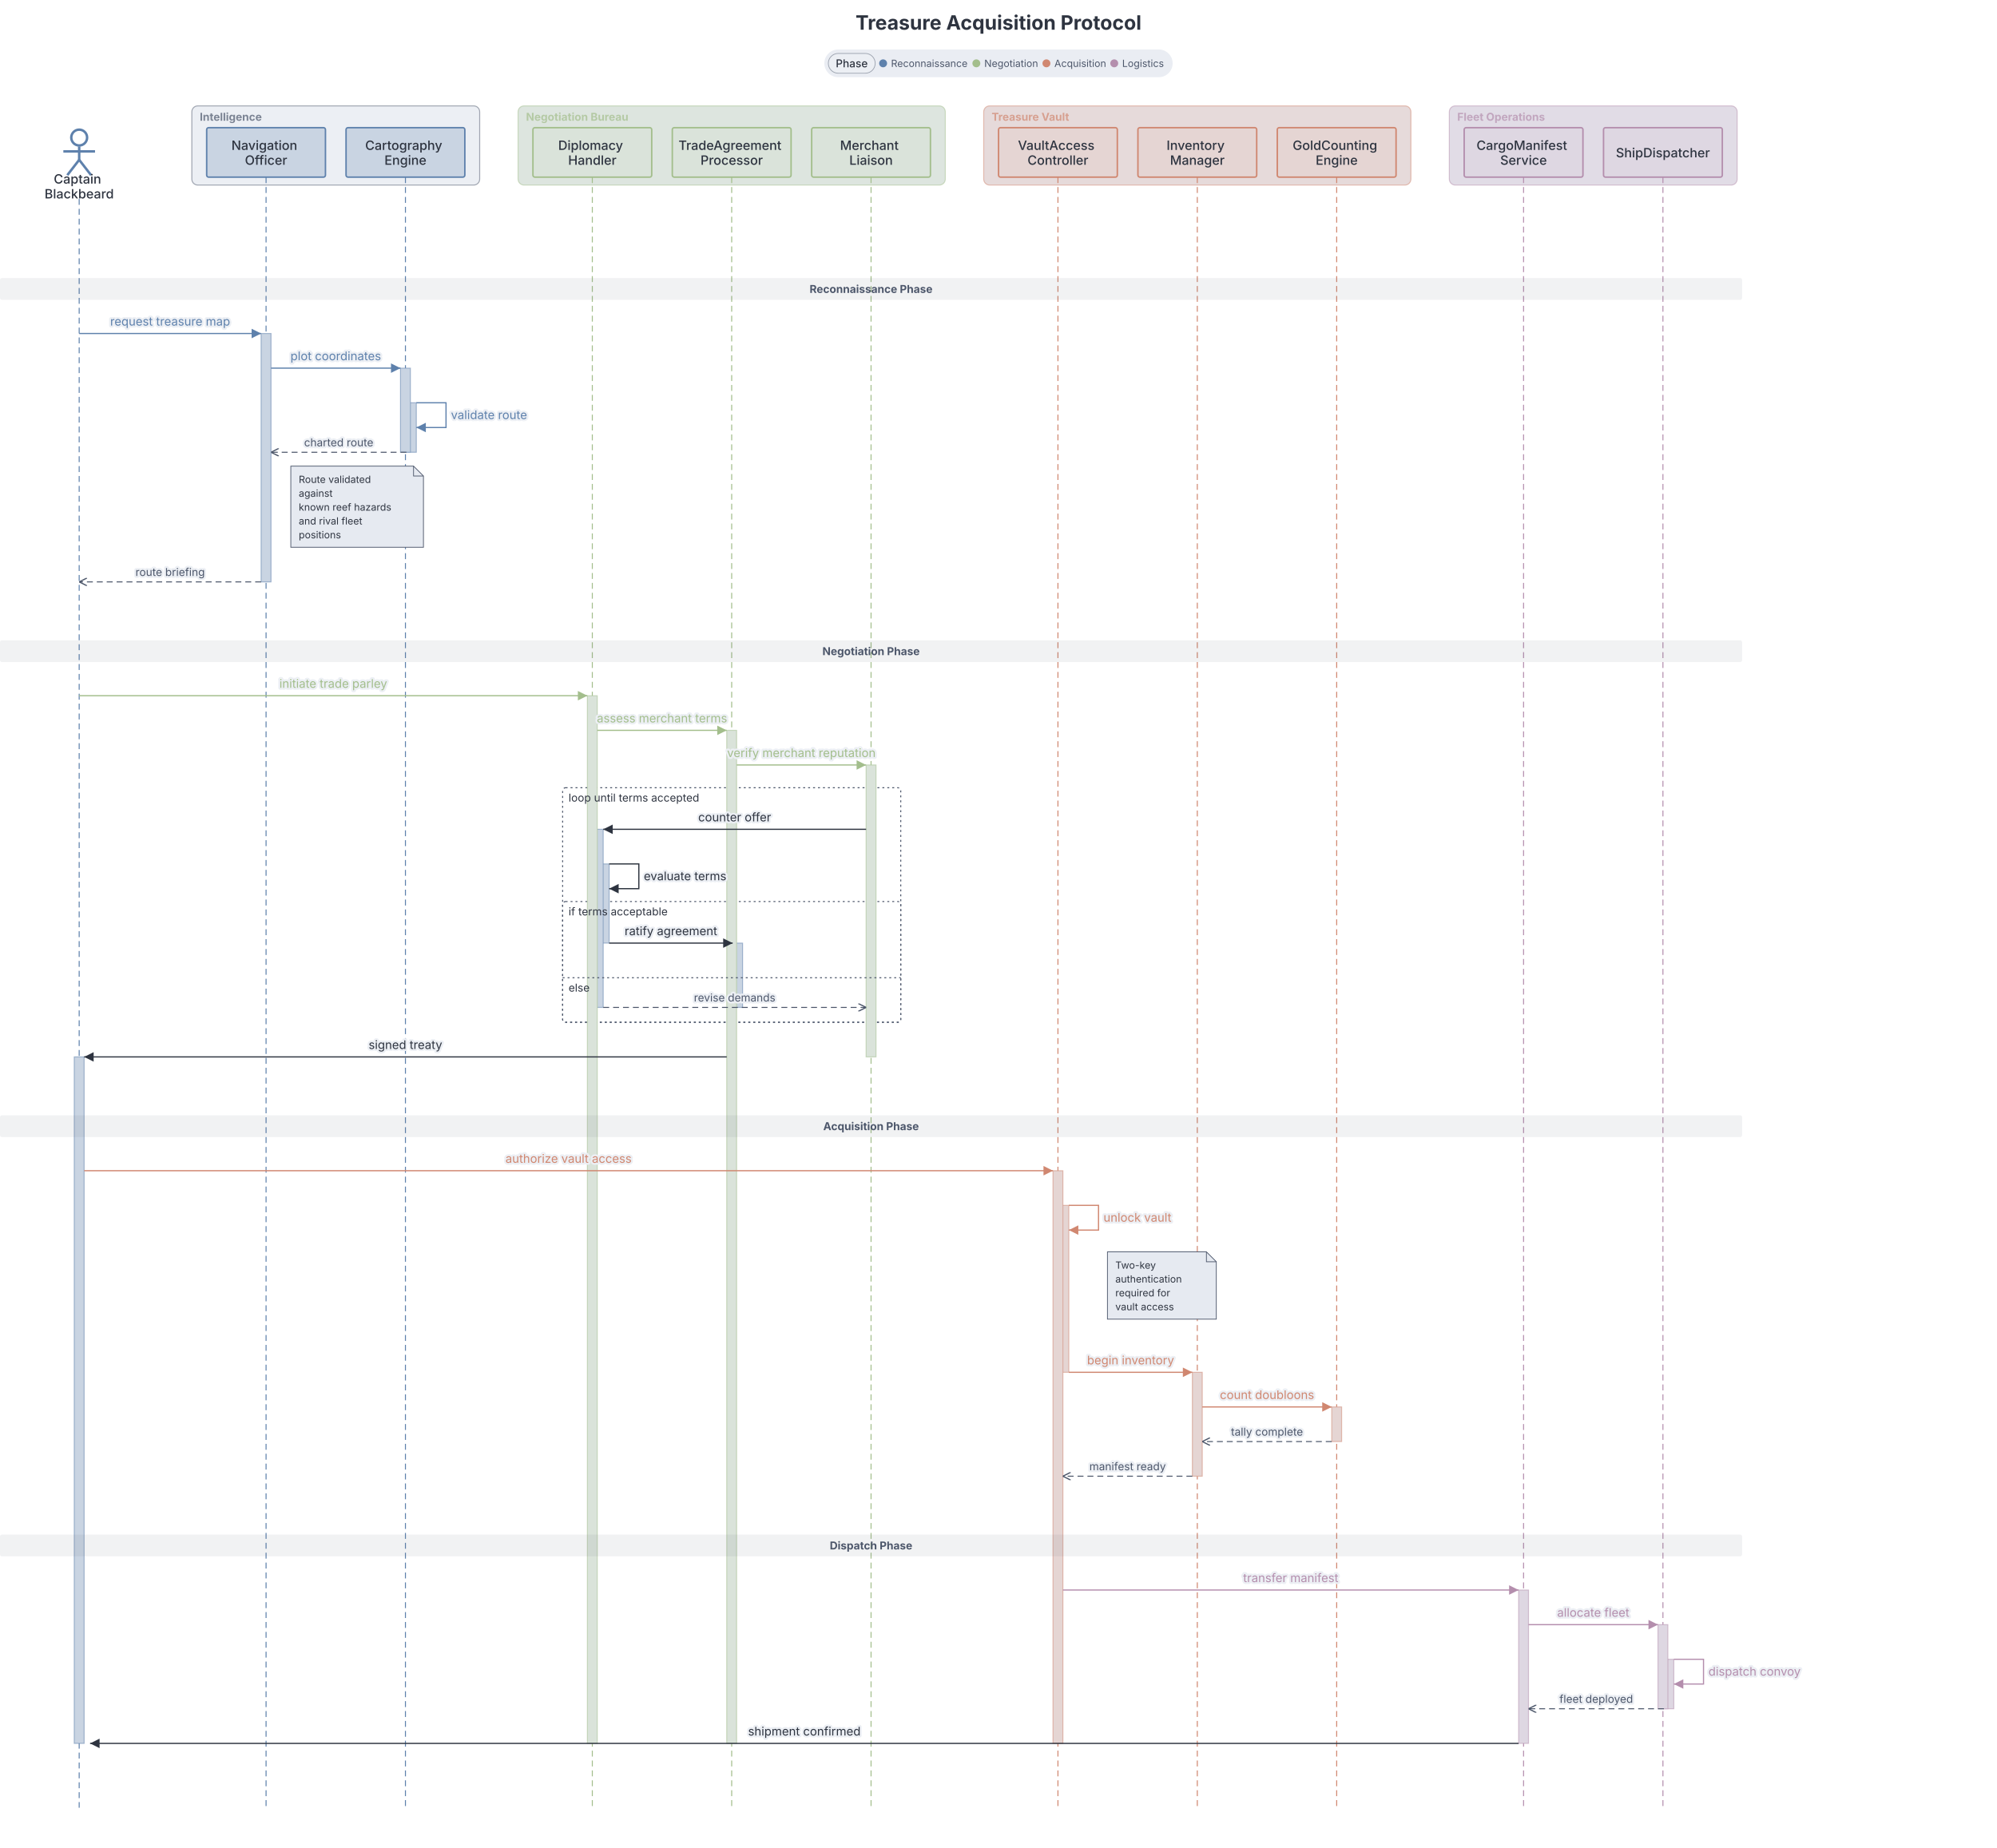
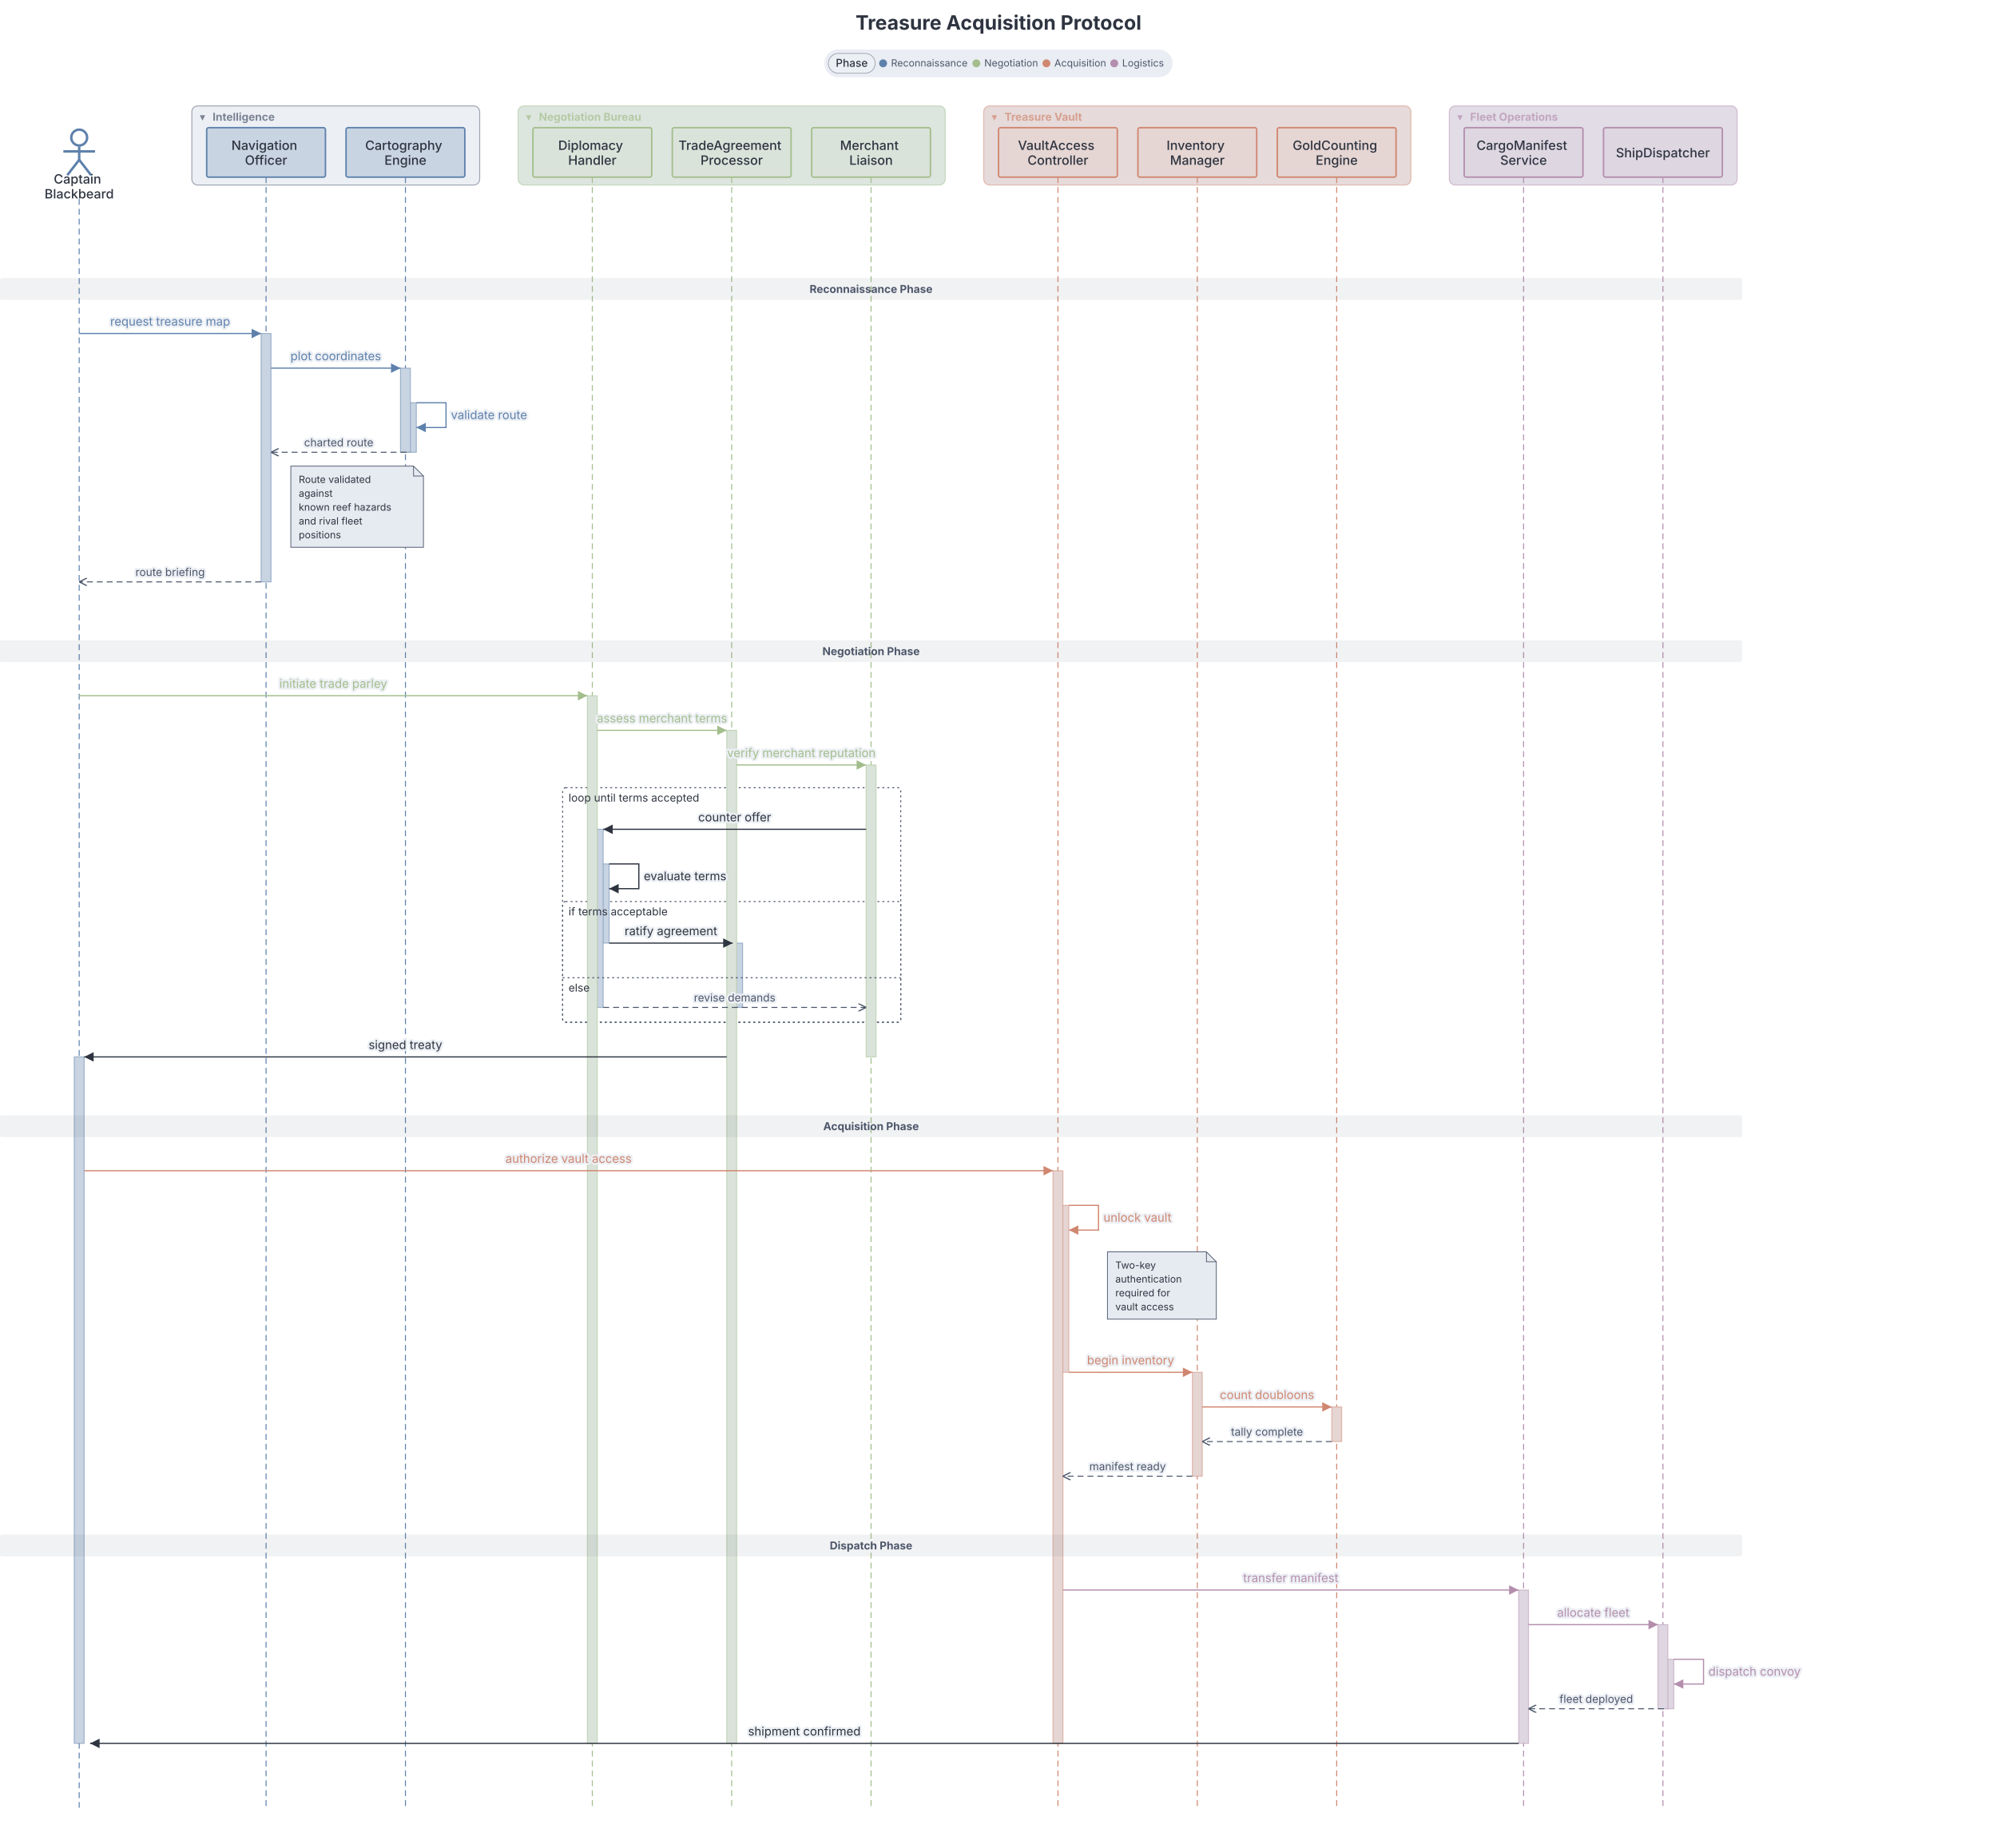
<svg xmlns="http://www.w3.org/2000/svg" width="100%" height="1866.7" viewBox="0 0 2017.5 1866.7" preserveAspectRatio="xMidYMin meet" class="sequence-diagram" style="font-family: Inter, system-ui, Avenir, Helvetica, Arial, sans-serif; background: rgb(236, 239, 244);">
  <defs>
    <marker id="seq-arrowhead" viewBox="0 0 8 8" refX="8" refY="4" markerWidth="8" markerHeight="8" orient="auto">
      <polygon points="0,0 8,4 0,8" fill="#2e3440" />
    </marker>
    <marker id="seq-arrowhead-open" viewBox="0 0 8 8" refX="8" refY="4" markerWidth="8" markerHeight="8" orient="auto">
      <polyline points="0,0 8,4 0,8" fill="none" stroke="#4c566a" stroke-width="1.2" />
    </marker>
    <marker id="seq-arrowhead-async" viewBox="0 0 8 8" refX="8" refY="4" markerWidth="8" markerHeight="8" orient="auto">
      <polyline points="0,0 8,4 0,8" fill="none" stroke="#2e3440" stroke-width="1.2" />
    </marker>
    <marker id="seq-arrowhead-c5e81ac" viewBox="0 0 8 8" refX="8" refY="4" markerWidth="8" markerHeight="8" orient="auto">
      <polygon points="0,0 8,4 0,8" fill="#5e81ac" />
    </marker>
    <marker id="seq-arrowhead-async-c5e81ac" viewBox="0 0 8 8" refX="8" refY="4" markerWidth="8" markerHeight="8" orient="auto">
      <polyline points="0,0 8,4 0,8" fill="none" stroke="#5e81ac" stroke-width="1.2" />
    </marker>
    <marker id="seq-arrowhead-open-c5e81ac" viewBox="0 0 8 8" refX="8" refY="4" markerWidth="8" markerHeight="8" orient="auto">
      <polyline points="0,0 8,4 0,8" fill="none" stroke="#5e81ac" stroke-width="1.2" />
    </marker>
    <marker id="seq-arrowhead-ca3be8c" viewBox="0 0 8 8" refX="8" refY="4" markerWidth="8" markerHeight="8" orient="auto">
      <polygon points="0,0 8,4 0,8" fill="#a3be8c" />
    </marker>
    <marker id="seq-arrowhead-async-ca3be8c" viewBox="0 0 8 8" refX="8" refY="4" markerWidth="8" markerHeight="8" orient="auto">
      <polyline points="0,0 8,4 0,8" fill="none" stroke="#a3be8c" stroke-width="1.2" />
    </marker>
    <marker id="seq-arrowhead-open-ca3be8c" viewBox="0 0 8 8" refX="8" refY="4" markerWidth="8" markerHeight="8" orient="auto">
      <polyline points="0,0 8,4 0,8" fill="none" stroke="#a3be8c" stroke-width="1.2" />
    </marker>
    <marker id="seq-arrowhead-cd08770" viewBox="0 0 8 8" refX="8" refY="4" markerWidth="8" markerHeight="8" orient="auto">
      <polygon points="0,0 8,4 0,8" fill="#d08770" />
    </marker>
    <marker id="seq-arrowhead-async-cd08770" viewBox="0 0 8 8" refX="8" refY="4" markerWidth="8" markerHeight="8" orient="auto">
      <polyline points="0,0 8,4 0,8" fill="none" stroke="#d08770" stroke-width="1.2" />
    </marker>
    <marker id="seq-arrowhead-open-cd08770" viewBox="0 0 8 8" refX="8" refY="4" markerWidth="8" markerHeight="8" orient="auto">
      <polyline points="0,0 8,4 0,8" fill="none" stroke="#d08770" stroke-width="1.2" />
    </marker>
    <marker id="seq-arrowhead-cb48ead" viewBox="0 0 8 8" refX="8" refY="4" markerWidth="8" markerHeight="8" orient="auto">
      <polygon points="0,0 8,4 0,8" fill="#b48ead" />
    </marker>
    <marker id="seq-arrowhead-async-cb48ead" viewBox="0 0 8 8" refX="8" refY="4" markerWidth="8" markerHeight="8" orient="auto">
      <polyline points="0,0 8,4 0,8" fill="none" stroke="#b48ead" stroke-width="1.2" />
    </marker>
    <marker id="seq-arrowhead-open-cb48ead" viewBox="0 0 8 8" refX="8" refY="4" markerWidth="8" markerHeight="8" orient="auto">
      <polyline points="0,0 8,4 0,8" fill="none" stroke="#b48ead" stroke-width="1.2" />
    </marker>
  </defs>
  <text class="chart-title" x="1008.75" y="30" text-anchor="middle" fill="#2e3440" font-size="20" font-weight="700" data-line-number="1">Treasure Acquisition Protocol</text>
-   <g class="group-box-wrapper" data-group-toggle="" data-group-line="11" cursor="pointer">
-     <rect x="193.8" y="107" width="290.8" height="80" rx="6" fill="#eceff4" stroke="#4c566a" stroke-width="1" stroke-opacity="0.5" class="group-box" />
-     <text x="201.8" y="122" fill="#4c566a" font-size="11" font-weight="bold" opacity="0.7" class="group-label">Intelligence</text>
-   </g>
-   <g class="group-box-wrapper" data-group-toggle="" data-group-line="15" cursor="pointer">
-     <rect x="523.4" y="107" width="431.6" height="80" rx="6" fill="#dde5df" stroke="#a3be8c" stroke-width="1" stroke-opacity="0.5" class="group-box" />
-     <text x="531.4" y="122" fill="#a3be8c" font-size="11" font-weight="bold" opacity="0.7" class="group-label">Negotiation Bureau</text>
-   </g>
-   <g class="group-box-wrapper" data-group-toggle="" data-group-line="20" cursor="pointer">
-     <rect x="993.8" y="107" width="431.6" height="80" rx="6" fill="#e6dada" stroke="#d08770" stroke-width="1" stroke-opacity="0.5" class="group-box" />
-     <text x="1001.8" y="122" fill="#d08770" font-size="11" font-weight="bold" opacity="0.7" class="group-label">Treasure Vault</text>
-   </g>
-   <g class="group-box-wrapper" data-group-toggle="" data-group-line="25" cursor="pointer">
-     <rect x="1464.2" y="107" width="290.8" height="80" rx="6" fill="#e1dce6" stroke="#b48ead" stroke-width="1" stroke-opacity="0.5" class="group-box" />
-     <text x="1472.2" y="122" fill="#b48ead" font-size="11" font-weight="bold" opacity="0.7" class="group-label">Fleet Operations</text>
+   <g class="group-box-wrapper" data-group-toggle="" data-group-line="11" tabindex="0" role="button" aria-expanded="true" cursor="pointer">
+     <rect x="193.8" y="107" width="290.8" height="80" rx="6" fill="#eceff4" stroke="#4c566a" stroke-width="1" stroke-opacity="0.5" pointer-events="none" class="group-box" />
+     <rect x="193.8" y="107" width="290.8" height="22" fill="transparent" class="group-label-hit" />
+     <text x="201.8" y="122" fill="#4c566a" font-size="11" opacity="0.7" pointer-events="none" class="group-chevron">▾</text>
+     <text x="214.8" y="122" fill="#4c566a" font-size="11" font-weight="bold" opacity="0.7" pointer-events="none" class="group-label">Intelligence</text>
+   </g>
+   <g class="group-box-wrapper" data-group-toggle="" data-group-line="15" tabindex="0" role="button" aria-expanded="true" cursor="pointer">
+     <rect x="523.4" y="107" width="431.6" height="80" rx="6" fill="#dde5df" stroke="#a3be8c" stroke-width="1" stroke-opacity="0.5" pointer-events="none" class="group-box" />
+     <rect x="523.4" y="107" width="431.6" height="22" fill="transparent" class="group-label-hit" />
+     <text x="531.4" y="122" fill="#a3be8c" font-size="11" opacity="0.7" pointer-events="none" class="group-chevron">▾</text>
+     <text x="544.4" y="122" fill="#a3be8c" font-size="11" font-weight="bold" opacity="0.7" pointer-events="none" class="group-label">Negotiation Bureau</text>
+   </g>
+   <g class="group-box-wrapper" data-group-toggle="" data-group-line="20" tabindex="0" role="button" aria-expanded="true" cursor="pointer">
+     <rect x="993.8" y="107" width="431.6" height="80" rx="6" fill="#e6dada" stroke="#d08770" stroke-width="1" stroke-opacity="0.5" pointer-events="none" class="group-box" />
+     <rect x="993.8" y="107" width="431.6" height="22" fill="transparent" class="group-label-hit" />
+     <text x="1001.8" y="122" fill="#d08770" font-size="11" opacity="0.7" pointer-events="none" class="group-chevron">▾</text>
+     <text x="1014.8" y="122" fill="#d08770" font-size="11" font-weight="bold" opacity="0.7" pointer-events="none" class="group-label">Treasure Vault</text>
+   </g>
+   <g class="group-box-wrapper" data-group-toggle="" data-group-line="25" tabindex="0" role="button" aria-expanded="true" cursor="pointer">
+     <rect x="1464.2" y="107" width="290.8" height="80" rx="6" fill="#e1dce6" stroke="#b48ead" stroke-width="1" stroke-opacity="0.5" pointer-events="none" class="group-box" />
+     <rect x="1464.2" y="107" width="290.8" height="22" fill="transparent" class="group-label-hit" />
+     <text x="1472.2" y="122" fill="#b48ead" font-size="11" opacity="0.7" pointer-events="none" class="group-chevron">▾</text>
+     <text x="1485.2" y="122" fill="#b48ead" font-size="11" font-weight="bold" opacity="0.7" pointer-events="none" class="group-label">Fleet Operations</text>
  </g>
  <g transform="translate(80, 129)" class="participant" data-participant-id="CaptainBlackbeard" data-tag-phase="reconnaissance">
    <circle cx="0" cy="10" r="8" fill="none" stroke="#5e81ac" stroke-width="2.5" />
    <line x1="0" y1="19" x2="0" y2="32.5" stroke="#5e81ac" stroke-width="2.5" />
    <line x1="-16" y1="24" x2="16" y2="24" stroke="#5e81ac" stroke-width="2.5" />
    <line x1="0" y1="32.5" x2="-12" y2="48" stroke="#5e81ac" stroke-width="2.5" />
    <line x1="0" y1="32.5" x2="12" y2="48" stroke="#5e81ac" stroke-width="2.5" />
    <text x="0" text-anchor="middle" fill="#2e3440" font-size="13" font-weight="500">
      <tspan x="0" dy="56.5px">Captain</tspan>
      <tspan x="0" dy="15px">Blackbeard</tspan>
    </text>
  </g>
  <line x1="80" y1="201" x2="80" y2="1826.7" stroke="#5e81ac" stroke-width="1" stroke-dasharray="6 4" class="lifeline" data-participant-id="CaptainBlackbeard" data-tag-phase="reconnaissance" />
  <g transform="translate(268.8, 129)" class="participant" data-participant-id="NavigationOfficer" data-tag-phase="reconnaissance">
    <rect x="-60" y="0" width="120" height="50" rx="2" ry="2" fill="#c9d4e2" stroke="#5e81ac" stroke-width="1.5" />
    <text x="0" text-anchor="middle" fill="#2e3440" font-size="13" font-weight="500">
      <tspan x="0" dy="22.5px">Navigation</tspan>
      <tspan x="0" dy="15px">Officer</tspan>
    </text>
  </g>
  <line x1="268.8" y1="179" x2="268.8" y2="1826.7" stroke="#5e81ac" stroke-width="1" stroke-dasharray="6 4" class="lifeline" data-participant-id="NavigationOfficer" data-tag-phase="reconnaissance" />
  <g transform="translate(409.6, 129)" class="participant" data-participant-id="CartographyEngine" data-tag-phase="reconnaissance">
    <rect x="-60" y="0" width="120" height="50" rx="2" ry="2" fill="#c9d4e2" stroke="#5e81ac" stroke-width="1.5" />
    <text x="0" text-anchor="middle" fill="#2e3440" font-size="13" font-weight="500">
      <tspan x="0" dy="22.5px">Cartography</tspan>
      <tspan x="0" dy="15px">Engine</tspan>
    </text>
  </g>
  <line x1="409.6" y1="179" x2="409.6" y2="1826.7" stroke="#5e81ac" stroke-width="1" stroke-dasharray="6 4" class="lifeline" data-participant-id="CartographyEngine" data-tag-phase="reconnaissance" />
  <g transform="translate(598.4, 129)" class="participant" data-participant-id="DiplomacyHandler" data-tag-phase="negotiation">
    <rect x="-60" y="0" width="120" height="50" rx="2" ry="2" fill="#dae3da" stroke="#a3be8c" stroke-width="1.5" />
    <text x="0" text-anchor="middle" fill="#2e3440" font-size="13" font-weight="500">
      <tspan x="0" dy="22.5px">Diplomacy</tspan>
      <tspan x="0" dy="15px">Handler</tspan>
    </text>
  </g>
  <line x1="598.4" y1="179" x2="598.4" y2="1826.7" stroke="#a3be8c" stroke-width="1" stroke-dasharray="6 4" class="lifeline" data-participant-id="DiplomacyHandler" data-tag-phase="negotiation" />
  <g transform="translate(739.2, 129)" class="participant" data-participant-id="TradeAgreementProcessor" data-tag-phase="negotiation">
    <rect x="-60" y="0" width="120" height="50" rx="2" ry="2" fill="#dae3da" stroke="#a3be8c" stroke-width="1.5" />
    <text x="0" text-anchor="middle" fill="#2e3440" font-size="13" font-weight="500">
      <tspan x="0" dy="22.5px">TradeAgreement</tspan>
      <tspan x="0" dy="15px">Processor</tspan>
    </text>
  </g>
  <line x1="739.2" y1="179" x2="739.2" y2="1826.7" stroke="#a3be8c" stroke-width="1" stroke-dasharray="6 4" class="lifeline" data-participant-id="TradeAgreementProcessor" data-tag-phase="negotiation" />
  <g transform="translate(880, 129)" class="participant" data-participant-id="MerchantLiaison" data-tag-phase="negotiation">
    <rect x="-60" y="0" width="120" height="50" rx="2" ry="2" fill="#dae3da" stroke="#a3be8c" stroke-width="1.5" />
    <text x="0" text-anchor="middle" fill="#2e3440" font-size="13" font-weight="500">
      <tspan x="0" dy="22.5px">Merchant</tspan>
      <tspan x="0" dy="15px">Liaison</tspan>
    </text>
  </g>
  <line x1="880" y1="179" x2="880" y2="1826.7" stroke="#a3be8c" stroke-width="1" stroke-dasharray="6 4" class="lifeline" data-participant-id="MerchantLiaison" data-tag-phase="negotiation" />
  <g transform="translate(1068.8, 129)" class="participant" data-participant-id="VaultAccessController" data-tag-phase="acquisition">
    <rect x="-60" y="0" width="120" height="50" rx="2" ry="2" fill="#e5d5d3" stroke="#d08770" stroke-width="1.5" />
    <text x="0" text-anchor="middle" fill="#2e3440" font-size="13" font-weight="500">
      <tspan x="0" dy="22.5px">VaultAccess</tspan>
      <tspan x="0" dy="15px">Controller</tspan>
    </text>
  </g>
  <line x1="1068.8" y1="179" x2="1068.8" y2="1826.7" stroke="#d08770" stroke-width="1" stroke-dasharray="6 4" class="lifeline" data-participant-id="VaultAccessController" data-tag-phase="acquisition" />
  <g transform="translate(1209.6, 129)" class="participant" data-participant-id="InventoryManager" data-tag-phase="acquisition">
    <rect x="-60" y="0" width="120" height="50" rx="2" ry="2" fill="#e5d5d3" stroke="#d08770" stroke-width="1.5" />
    <text x="0" text-anchor="middle" fill="#2e3440" font-size="13" font-weight="500">
      <tspan x="0" dy="22.5px">Inventory</tspan>
      <tspan x="0" dy="15px">Manager</tspan>
    </text>
  </g>
  <line x1="1209.6" y1="179" x2="1209.6" y2="1826.7" stroke="#d08770" stroke-width="1" stroke-dasharray="6 4" class="lifeline" data-participant-id="InventoryManager" data-tag-phase="acquisition" />
  <g transform="translate(1350.4, 129)" class="participant" data-participant-id="GoldCountingEngine" data-tag-phase="acquisition">
    <rect x="-60" y="0" width="120" height="50" rx="2" ry="2" fill="#e5d5d3" stroke="#d08770" stroke-width="1.5" />
    <text x="0" text-anchor="middle" fill="#2e3440" font-size="13" font-weight="500">
      <tspan x="0" dy="22.5px">GoldCounting</tspan>
      <tspan x="0" dy="15px">Engine</tspan>
    </text>
  </g>
  <line x1="1350.4" y1="179" x2="1350.4" y2="1826.7" stroke="#d08770" stroke-width="1" stroke-dasharray="6 4" class="lifeline" data-participant-id="GoldCountingEngine" data-tag-phase="acquisition" />
  <g transform="translate(1539.2, 129)" class="participant" data-participant-id="CargoManifestService" data-tag-phase="logistics">
    <rect x="-60" y="0" width="120" height="50" rx="2" ry="2" fill="#ded7e2" stroke="#b48ead" stroke-width="1.5" />
    <text x="0" text-anchor="middle" fill="#2e3440" font-size="13" font-weight="500">
      <tspan x="0" dy="22.5px">CargoManifest</tspan>
      <tspan x="0" dy="15px">Service</tspan>
    </text>
  </g>
  <line x1="1539.2" y1="179" x2="1539.2" y2="1826.7" stroke="#b48ead" stroke-width="1" stroke-dasharray="6 4" class="lifeline" data-participant-id="CargoManifestService" data-tag-phase="logistics" />
  <g transform="translate(1680, 129)" class="participant" data-participant-id="ShipDispatcher" data-tag-phase="logistics">
    <rect x="-60" y="0" width="120" height="50" rx="2" ry="2" fill="#ded7e2" stroke="#b48ead" stroke-width="1.5" />
    <text x="0" text-anchor="middle" fill="#2e3440" font-size="13" font-weight="500" y="30">ShipDispatcher</text>
  </g>
  <line x1="1680" y1="179" x2="1680" y2="1826.7" stroke="#b48ead" stroke-width="1" stroke-dasharray="6 4" class="lifeline" data-participant-id="ShipDispatcher" data-tag-phase="logistics" />
  <rect x="568.4" y="796" width="341.6" height="237" fill="none" stroke="#4c566a" stroke-width="1" stroke-dasharray="2 3" rx="3" ry="3" class="block-frame" data-block-line="47" />
  <rect x="568.4" y="911" width="341.6" height="122" fill="none" stroke="#4c566a" stroke-width="1" stroke-dasharray="2 3" rx="3" ry="3" class="block-frame" data-block-line="50" />
  <rect x="410.6" y="407" width="10" height="50" fill="#eceff4" />
  <rect x="410.6" y="407" width="10" height="50" fill="#c9d4e2" stroke="#5e81ac" stroke-width="1" stroke-opacity="0.5" data-participant-id="CartographyEngine" data-msg-lines="32,33" data-line-number="32" class="activation" data-tag-phase="reconnaissance" />
  <rect x="404.6" y="372" width="10" height="85" fill="#eceff4" />
  <rect x="404.6" y="372" width="10" height="85" fill="#c9d4e2" stroke="#5e81ac" stroke-width="1" stroke-opacity="0.5" data-participant-id="CartographyEngine" data-msg-lines="31,32,33" data-line-number="31" class="activation" data-tag-phase="reconnaissance" />
  <rect x="263.8" y="337" width="10" height="251" fill="#eceff4" />
  <rect x="263.8" y="337" width="10" height="251" fill="#c9d4e2" stroke="#5e81ac" stroke-width="1" stroke-opacity="0.5" data-participant-id="NavigationOfficer" data-msg-lines="30,31,32,33,40" data-line-number="30" class="activation" data-tag-phase="reconnaissance" />
  <rect x="605.4" y="873" width="10" height="80" fill="#eceff4" />
  <rect x="605.4" y="873" width="10" height="80" fill="#c9d4e2" stroke="#5e81ac" stroke-width="1" stroke-opacity="0.5" data-participant-id="DiplomacyHandler" data-msg-lines="49,51" data-line-number="49" class="activation" />
  <rect x="740.2" y="953" width="10" height="65" fill="#eceff4" />
  <rect x="740.2" y="953" width="10" height="65" fill="#c9d4e2" stroke="#5e81ac" stroke-width="1" stroke-opacity="0.5" data-participant-id="TradeAgreementProcessor" data-msg-lines="51,53" data-line-number="51" class="activation" />
  <rect x="599.4" y="838" width="10" height="180" fill="#eceff4" />
  <rect x="599.4" y="838" width="10" height="180" fill="#c9d4e2" stroke="#5e81ac" stroke-width="1" stroke-opacity="0.5" data-participant-id="DiplomacyHandler" data-msg-lines="48,49,51,53" data-line-number="48" class="activation" />
  <rect x="875" y="773" width="10" height="295" fill="#eceff4" />
  <rect x="875" y="773" width="10" height="295" fill="#dae3da" stroke="#a3be8c" stroke-width="1" stroke-opacity="0.5" data-participant-id="MerchantLiaison" data-msg-lines="45,48,49,51,53,55" data-line-number="45" class="activation" data-tag-phase="negotiation" />
  <rect x="1069.8" y="1218" width="10" height="168.7" fill="#eceff4" />
  <rect x="1069.8" y="1218" width="10" height="168.7" fill="#e5d5d3" stroke="#d08770" stroke-width="1" stroke-opacity="0.5" data-participant-id="VaultAccessController" data-msg-lines="59,65" data-line-number="59" class="activation" data-tag-phase="acquisition" />
  <rect x="1345.4" y="1421.7" width="10" height="35" fill="#eceff4" />
  <rect x="1345.4" y="1421.7" width="10" height="35" fill="#e5d5d3" stroke="#d08770" stroke-width="1" stroke-opacity="0.5" data-participant-id="GoldCountingEngine" data-msg-lines="66,67" data-line-number="66" class="activation" data-tag-phase="acquisition" />
  <rect x="1204.6" y="1386.7" width="10" height="105" fill="#eceff4" />
  <rect x="1204.6" y="1386.7" width="10" height="105" fill="#e5d5d3" stroke="#d08770" stroke-width="1" stroke-opacity="0.5" data-participant-id="InventoryManager" data-msg-lines="65,66,67,68" data-line-number="65" class="activation" data-tag-phase="acquisition" />
  <rect x="1681" y="1676.7" width="10" height="50" fill="#eceff4" />
  <rect x="1681" y="1676.7" width="10" height="50" fill="#ded7e2" stroke="#b48ead" stroke-width="1" stroke-opacity="0.5" data-participant-id="ShipDispatcher" data-msg-lines="73,74" data-line-number="73" class="activation" data-tag-phase="logistics" />
  <rect x="1675" y="1641.7" width="10" height="85" fill="#eceff4" />
  <rect x="1675" y="1641.7" width="10" height="85" fill="#ded7e2" stroke="#b48ead" stroke-width="1" stroke-opacity="0.5" data-participant-id="ShipDispatcher" data-msg-lines="72,73,74" data-line-number="72" class="activation" data-tag-phase="logistics" />
  <rect x="81" y="1761.7" width="10" height="0" fill="#eceff4" />
  <rect x="81" y="1761.7" width="10" height="0" fill="#c9d4e2" stroke="#5e81ac" stroke-width="1" stroke-opacity="0.5" data-participant-id="CaptainBlackbeard" data-msg-lines="75" data-line-number="75" class="activation" />
  <rect x="1534.2" y="1606.7" width="10" height="155" fill="#eceff4" />
  <rect x="1534.2" y="1606.7" width="10" height="155" fill="#ded7e2" stroke="#b48ead" stroke-width="1" stroke-opacity="0.5" data-participant-id="CargoManifestService" data-msg-lines="71,72,73,74,75" data-line-number="71" class="activation" data-tag-phase="logistics" />
  <rect x="1063.8" y="1183" width="10" height="578.7" fill="#eceff4" />
  <rect x="1063.8" y="1183" width="10" height="578.7" fill="#e5d5d3" stroke="#d08770" stroke-width="1" stroke-opacity="0.5" data-participant-id="VaultAccessController" data-msg-lines="58,59,65,66,67,68,71,72,73,74,75" data-line-number="58" class="activation" data-tag-phase="acquisition" />
  <rect x="75" y="1068" width="10" height="693.7" fill="#eceff4" />
  <rect x="75" y="1068" width="10" height="693.7" fill="#c9d4e2" stroke="#5e81ac" stroke-width="1" stroke-opacity="0.5" data-participant-id="CaptainBlackbeard" data-msg-lines="55,58,59,65,66,67,68,71,72,73,74,75" data-line-number="55" class="activation" />
  <rect x="734.2" y="738" width="10" height="1023.7" fill="#eceff4" />
  <rect x="734.2" y="738" width="10" height="1023.7" fill="#dae3da" stroke="#a3be8c" stroke-width="1" stroke-opacity="0.5" data-participant-id="TradeAgreementProcessor" data-msg-lines="44,45,48,49,51,53,55,58,59,65,66,67,68,71,72,73,74,75" data-line-number="44" class="activation" data-tag-phase="negotiation" />
  <rect x="593.4" y="703" width="10" height="1058.7" fill="#eceff4" />
  <rect x="593.4" y="703" width="10" height="1058.7" fill="#dae3da" stroke="#a3be8c" stroke-width="1" stroke-opacity="0.5" data-participant-id="DiplomacyHandler" data-msg-lines="43,44,45,48,49,51,53,55,58,59,65,66,67,68,71,72,73,74,75" data-line-number="43" class="activation" data-tag-phase="negotiation" />
  <line x1="568.4" y1="988" x2="910" y2="988" stroke="#4c566a" stroke-width="1" stroke-dasharray="2 3" class="block-divider" data-block-line="52" />
  <text x="574.4" y="810" fill="#2e3440" font-size="11" class="block-label" data-block-line="47">loop until terms accepted</text>
  <text x="574.4" y="925" fill="#2e3440" font-size="11" class="block-label" data-block-line="50">if terms acceptable</text>
  <text x="574.4" y="1002" fill="#2e3440" font-size="11" class="block-label" data-block-line="52">else</text>
  <g data-section-toggle="" data-line-number="29" data-section="" tabindex="0" role="button" aria-expanded="true">
    <rect x="0" y="281" width="1760" height="22" fill="#4c566a" opacity="0.08" rx="2" pointer-events="none" class="section-divider" />
    <rect x="798" y="281" width="164" height="22" fill="transparent" class="section-label-hit" />
    <text x="880" y="296" text-anchor="middle" fill="#4c566a" font-size="11" font-weight="bold" class="section-label">Reconnaissance Phase</text>
  </g>
  <g data-section-toggle="" data-line-number="42" data-section="" tabindex="0" role="button" aria-expanded="true">
    <rect x="0" y="647" width="1760" height="22" fill="#4c566a" opacity="0.08" rx="2" pointer-events="none" class="section-divider" />
    <rect x="808.5" y="647" width="143" height="22" fill="transparent" class="section-label-hit" />
    <text x="880" y="662" text-anchor="middle" fill="#4c566a" font-size="11" font-weight="bold" class="section-label">Negotiation Phase</text>
  </g>
  <g data-section-toggle="" data-line-number="57" data-section="" tabindex="0" role="button" aria-expanded="true">
    <rect x="0" y="1127" width="1760" height="22" fill="#4c566a" opacity="0.08" rx="2" pointer-events="none" class="section-divider" />
    <rect x="808.5" y="1127" width="143" height="22" fill="transparent" class="section-label-hit" />
    <text x="880" y="1142" text-anchor="middle" fill="#4c566a" font-size="11" font-weight="bold" class="section-label">Acquisition Phase</text>
  </g>
  <g data-section-toggle="" data-line-number="70" data-section="" tabindex="0" role="button" aria-expanded="true">
    <rect x="0" y="1550.7" width="1760" height="22" fill="#4c566a" opacity="0.08" rx="2" pointer-events="none" class="section-divider" />
    <rect x="819" y="1550.7" width="122" height="22" fill="transparent" class="section-label-hit" />
    <text x="880" y="1565.7" text-anchor="middle" fill="#4c566a" font-size="11" font-weight="bold" class="section-label">Dispatch Phase</text>
  </g>
  <rect x="80" y="327" width="183.8" height="20" fill="transparent" class="message-hit-area" data-line-number="30" data-msg-index="0" data-step-index="0" />
  <line x1="80" y1="337" x2="263.8" y2="337" stroke="#5e81ac" stroke-width="1.2" marker-end="url(#seq-arrowhead-c5e81ac)" class="message-arrow" data-line-number="30" data-msg-index="0" data-step-index="0" data-from="CaptainBlackbeard" data-to="NavigationOfficer" data-tag-phase="reconnaissance" />
  <text x="171.9" y="329" text-anchor="middle" fill="#5e81ac" paint-order="stroke fill" stroke="#eceff4" stroke-width="4" stroke-linejoin="round" font-size="12" class="message-label" data-line-number="30" data-msg-index="0" data-step-index="0" data-tag-phase="reconnaissance">request treasure map</text>
  <rect x="273.8" y="362" width="130.8" height="20" fill="transparent" class="message-hit-area" data-line-number="31" data-msg-index="1" data-step-index="1" />
  <line x1="273.8" y1="372" x2="404.6" y2="372" stroke="#5e81ac" stroke-width="1.2" marker-end="url(#seq-arrowhead-c5e81ac)" class="message-arrow" data-line-number="31" data-msg-index="1" data-step-index="1" data-from="NavigationOfficer" data-to="CartographyEngine" data-tag-phase="reconnaissance" />
  <text x="339.2" y="364" text-anchor="middle" fill="#5e81ac" paint-order="stroke fill" stroke="#eceff4" stroke-width="4" stroke-linejoin="round" font-size="12" class="message-label" data-line-number="31" data-msg-index="1" data-step-index="1" data-tag-phase="reconnaissance">plot coordinates</text>
  <rect x="420.6" y="402" width="30" height="35" fill="transparent" class="message-hit-area" data-line-number="32" data-msg-index="2" data-step-index="2" />
  <path d="M 420.6 407 H 450.6 V 432 H 420.6" fill="none" stroke="#5e81ac" stroke-width="1.2" marker-end="url(#seq-arrowhead-c5e81ac)" class="message-arrow self-call" data-line-number="32" data-msg-index="2" data-step-index="2" data-from="CartographyEngine" data-to="CartographyEngine" data-tag-phase="reconnaissance" />
  <text x="455.6" y="423.5" text-anchor="start" fill="#5e81ac" paint-order="stroke fill" stroke="#eceff4" stroke-width="4" stroke-linejoin="round" font-size="12" class="message-label" data-line-number="32" data-msg-index="2" data-step-index="2" data-tag-phase="reconnaissance">validate route</text>
  <rect x="273.8" y="447" width="136.8" height="20" fill="transparent" class="message-hit-area" data-line-number="33" data-msg-index="3" data-step-index="3" />
  <line x1="410.6" y1="457" x2="273.8" y2="457" stroke="#4c566a" stroke-width="1" stroke-dasharray="6 4" marker-end="url(#seq-arrowhead-open)" class="return-arrow" data-line-number="33" data-msg-index="3" data-step-index="3" data-from="CartographyEngine" data-to="NavigationOfficer" />
  <text x="342.2" y="451" text-anchor="middle" fill="#4c566a" paint-order="stroke fill" stroke="#eceff4" stroke-width="4" stroke-linejoin="round" font-size="11" class="message-label" data-line-number="33" data-msg-index="3" data-step-index="3">charted route</text>
  <rect x="80" y="578" width="183.8" height="20" fill="transparent" class="message-hit-area" data-line-number="40" data-msg-index="4" data-step-index="4" />
  <line x1="263.8" y1="588" x2="80" y2="588" stroke="#4c566a" stroke-width="1" stroke-dasharray="6 4" marker-end="url(#seq-arrowhead-open)" class="return-arrow" data-line-number="40" data-msg-index="4" data-step-index="4" data-from="NavigationOfficer" data-to="CaptainBlackbeard" />
  <text x="171.9" y="582" text-anchor="middle" fill="#4c566a" paint-order="stroke fill" stroke="#eceff4" stroke-width="4" stroke-linejoin="round" font-size="11" class="message-label" data-line-number="40" data-msg-index="4" data-step-index="4">route briefing</text>
  <rect x="80" y="693" width="513.4" height="20" fill="transparent" class="message-hit-area" data-line-number="43" data-msg-index="5" data-step-index="5" />
  <line x1="80" y1="703" x2="593.4" y2="703" stroke="#a3be8c" stroke-width="1.2" marker-end="url(#seq-arrowhead-ca3be8c)" class="message-arrow" data-line-number="43" data-msg-index="5" data-step-index="5" data-from="CaptainBlackbeard" data-to="DiplomacyHandler" data-tag-phase="negotiation" />
  <text x="336.7" y="695" text-anchor="middle" fill="#a3be8c" paint-order="stroke fill" stroke="#eceff4" stroke-width="4" stroke-linejoin="round" font-size="12" class="message-label" data-line-number="43" data-msg-index="5" data-step-index="5" data-tag-phase="negotiation">initiate trade parley</text>
  <rect x="603.4" y="728" width="130.8" height="20" fill="transparent" class="message-hit-area" data-line-number="44" data-msg-index="6" data-step-index="6" />
  <line x1="603.4" y1="738" x2="734.2" y2="738" stroke="#a3be8c" stroke-width="1.2" marker-end="url(#seq-arrowhead-ca3be8c)" class="message-arrow" data-line-number="44" data-msg-index="6" data-step-index="6" data-from="DiplomacyHandler" data-to="TradeAgreementProcessor" data-tag-phase="negotiation" />
  <text x="668.8" y="730" text-anchor="middle" fill="#a3be8c" paint-order="stroke fill" stroke="#eceff4" stroke-width="4" stroke-linejoin="round" font-size="12" class="message-label" data-line-number="44" data-msg-index="6" data-step-index="6" data-tag-phase="negotiation">assess merchant terms</text>
  <rect x="744.2" y="763" width="130.8" height="20" fill="transparent" class="message-hit-area" data-line-number="45" data-msg-index="7" data-step-index="7" />
  <line x1="744.2" y1="773" x2="875" y2="773" stroke="#a3be8c" stroke-width="1.2" marker-end="url(#seq-arrowhead-ca3be8c)" class="message-arrow" data-line-number="45" data-msg-index="7" data-step-index="7" data-from="TradeAgreementProcessor" data-to="MerchantLiaison" data-tag-phase="negotiation" />
  <text x="809.6" y="765" text-anchor="middle" fill="#a3be8c" paint-order="stroke fill" stroke="#eceff4" stroke-width="4" stroke-linejoin="round" font-size="12" class="message-label" data-line-number="45" data-msg-index="7" data-step-index="7" data-tag-phase="negotiation">verify merchant reputation</text>
  <rect x="609.4" y="828" width="265.6" height="20" fill="transparent" class="message-hit-area" data-line-number="48" data-msg-index="8" data-step-index="8" />
  <line x1="875" y1="838" x2="609.4" y2="838" stroke="#2e3440" stroke-width="1.2" marker-end="url(#seq-arrowhead)" class="message-arrow" data-line-number="48" data-msg-index="8" data-step-index="8" data-from="MerchantLiaison" data-to="DiplomacyHandler" />
  <text x="742.2" y="830" text-anchor="middle" fill="#2e3440" paint-order="stroke fill" stroke="#eceff4" stroke-width="4" stroke-linejoin="round" font-size="12" class="message-label" data-line-number="48" data-msg-index="8" data-step-index="8">counter offer</text>
  <rect x="615.4" y="868" width="30" height="35" fill="transparent" class="message-hit-area" data-line-number="49" data-msg-index="9" data-step-index="9" />
  <path d="M 615.4 873 H 645.4 V 898 H 615.4" fill="none" stroke="#2e3440" stroke-width="1.2" marker-end="url(#seq-arrowhead)" class="message-arrow self-call" data-line-number="49" data-msg-index="9" data-step-index="9" data-from="DiplomacyHandler" data-to="DiplomacyHandler" />
  <text x="650.4" y="889.5" text-anchor="start" fill="#2e3440" paint-order="stroke fill" stroke="#eceff4" stroke-width="4" stroke-linejoin="round" font-size="12" class="message-label" data-line-number="49" data-msg-index="9" data-step-index="9">evaluate terms</text>
  <rect x="615.4" y="943" width="124.8" height="20" fill="transparent" class="message-hit-area" data-line-number="51" data-msg-index="10" data-step-index="10" />
  <line x1="615.4" y1="953" x2="740.2" y2="953" stroke="#2e3440" stroke-width="1.2" marker-end="url(#seq-arrowhead)" class="message-arrow" data-line-number="51" data-msg-index="10" data-step-index="10" data-from="DiplomacyHandler" data-to="TradeAgreementProcessor" />
  <text x="677.8" y="945" text-anchor="middle" fill="#2e3440" paint-order="stroke fill" stroke="#eceff4" stroke-width="4" stroke-linejoin="round" font-size="12" class="message-label" data-line-number="51" data-msg-index="10" data-step-index="10">ratify agreement</text>
  <rect x="609.4" y="1008" width="265.6" height="20" fill="transparent" class="message-hit-area" data-line-number="53" data-msg-index="11" data-step-index="11" />
  <line x1="609.4" y1="1018" x2="875" y2="1018" stroke="#4c566a" stroke-width="1" stroke-dasharray="6 4" marker-end="url(#seq-arrowhead-open)" class="return-arrow" data-line-number="53" data-msg-index="11" data-step-index="11" data-from="DiplomacyHandler" data-to="MerchantLiaison" />
  <text x="742.2" y="1012" text-anchor="middle" fill="#4c566a" paint-order="stroke fill" stroke="#eceff4" stroke-width="4" stroke-linejoin="round" font-size="11" class="message-label" data-line-number="53" data-msg-index="11" data-step-index="11">revise demands</text>
  <rect x="85" y="1058" width="649.2" height="20" fill="transparent" class="message-hit-area" data-line-number="55" data-msg-index="12" data-step-index="12" />
  <line x1="734.2" y1="1068" x2="85" y2="1068" stroke="#2e3440" stroke-width="1.2" marker-end="url(#seq-arrowhead)" class="message-arrow" data-line-number="55" data-msg-index="12" data-step-index="12" data-from="TradeAgreementProcessor" data-to="CaptainBlackbeard" />
  <text x="409.6" y="1060" text-anchor="middle" fill="#2e3440" paint-order="stroke fill" stroke="#eceff4" stroke-width="4" stroke-linejoin="round" font-size="12" class="message-label" data-line-number="55" data-msg-index="12" data-step-index="12">signed treaty</text>
  <rect x="85" y="1173" width="978.8" height="20" fill="transparent" class="message-hit-area" data-line-number="58" data-msg-index="13" data-step-index="13" />
  <line x1="85" y1="1183" x2="1063.8" y2="1183" stroke="#d08770" stroke-width="1.2" marker-end="url(#seq-arrowhead-cd08770)" class="message-arrow" data-line-number="58" data-msg-index="13" data-step-index="13" data-from="CaptainBlackbeard" data-to="VaultAccessController" data-tag-phase="acquisition" />
  <text x="574.4" y="1175" text-anchor="middle" fill="#d08770" paint-order="stroke fill" stroke="#eceff4" stroke-width="4" stroke-linejoin="round" font-size="12" class="message-label" data-line-number="58" data-msg-index="13" data-step-index="13" data-tag-phase="acquisition">authorize vault access</text>
  <rect x="1079.8" y="1213" width="30" height="35" fill="transparent" class="message-hit-area" data-line-number="59" data-msg-index="14" data-step-index="14" />
  <path d="M 1079.8 1218 H 1109.8 V 1243 H 1079.8" fill="none" stroke="#d08770" stroke-width="1.2" marker-end="url(#seq-arrowhead-cd08770)" class="message-arrow self-call" data-line-number="59" data-msg-index="14" data-step-index="14" data-from="VaultAccessController" data-to="VaultAccessController" data-tag-phase="acquisition" />
  <text x="1114.8" y="1234.5" text-anchor="start" fill="#d08770" paint-order="stroke fill" stroke="#eceff4" stroke-width="4" stroke-linejoin="round" font-size="12" class="message-label" data-line-number="59" data-msg-index="14" data-step-index="14" data-tag-phase="acquisition">unlock vault</text>
  <rect x="1079.8" y="1376.7" width="124.8" height="20" fill="transparent" class="message-hit-area" data-line-number="65" data-msg-index="15" data-step-index="15" />
  <line x1="1079.8" y1="1386.7" x2="1204.6" y2="1386.7" stroke="#d08770" stroke-width="1.2" marker-end="url(#seq-arrowhead-cd08770)" class="message-arrow" data-line-number="65" data-msg-index="15" data-step-index="15" data-from="VaultAccessController" data-to="InventoryManager" data-tag-phase="acquisition" />
  <text x="1142.2" y="1378.7" text-anchor="middle" fill="#d08770" paint-order="stroke fill" stroke="#eceff4" stroke-width="4" stroke-linejoin="round" font-size="12" class="message-label" data-line-number="65" data-msg-index="15" data-step-index="15" data-tag-phase="acquisition">begin inventory</text>
  <rect x="1214.6" y="1411.7" width="130.8" height="20" fill="transparent" class="message-hit-area" data-line-number="66" data-msg-index="16" data-step-index="16" />
  <line x1="1214.6" y1="1421.7" x2="1345.4" y2="1421.7" stroke="#d08770" stroke-width="1.2" marker-end="url(#seq-arrowhead-cd08770)" class="message-arrow" data-line-number="66" data-msg-index="16" data-step-index="16" data-from="InventoryManager" data-to="GoldCountingEngine" data-tag-phase="acquisition" />
  <text x="1280" y="1413.7" text-anchor="middle" fill="#d08770" paint-order="stroke fill" stroke="#eceff4" stroke-width="4" stroke-linejoin="round" font-size="12" class="message-label" data-line-number="66" data-msg-index="16" data-step-index="16" data-tag-phase="acquisition">count doubloons</text>
  <rect x="1214.6" y="1446.7" width="130.8" height="20" fill="transparent" class="message-hit-area" data-line-number="67" data-msg-index="17" data-step-index="17" />
  <line x1="1345.4" y1="1456.7" x2="1214.6" y2="1456.7" stroke="#4c566a" stroke-width="1" stroke-dasharray="6 4" marker-end="url(#seq-arrowhead-open)" class="return-arrow" data-line-number="67" data-msg-index="17" data-step-index="17" data-from="GoldCountingEngine" data-to="InventoryManager" />
  <text x="1280" y="1450.7" text-anchor="middle" fill="#4c566a" paint-order="stroke fill" stroke="#eceff4" stroke-width="4" stroke-linejoin="round" font-size="11" class="message-label" data-line-number="67" data-msg-index="17" data-step-index="17">tally complete</text>
  <rect x="1073.8" y="1481.7" width="130.8" height="20" fill="transparent" class="message-hit-area" data-line-number="68" data-msg-index="18" data-step-index="18" />
  <line x1="1204.6" y1="1491.7" x2="1073.8" y2="1491.7" stroke="#4c566a" stroke-width="1" stroke-dasharray="6 4" marker-end="url(#seq-arrowhead-open)" class="return-arrow" data-line-number="68" data-msg-index="18" data-step-index="18" data-from="InventoryManager" data-to="VaultAccessController" />
  <text x="1139.2" y="1485.7" text-anchor="middle" fill="#4c566a" paint-order="stroke fill" stroke="#eceff4" stroke-width="4" stroke-linejoin="round" font-size="11" class="message-label" data-line-number="68" data-msg-index="18" data-step-index="18">manifest ready</text>
  <rect x="1073.8" y="1596.7" width="460.4" height="20" fill="transparent" class="message-hit-area" data-line-number="71" data-msg-index="19" data-step-index="19" />
  <line x1="1073.8" y1="1606.7" x2="1534.2" y2="1606.7" stroke="#b48ead" stroke-width="1.2" marker-end="url(#seq-arrowhead-cb48ead)" class="message-arrow" data-line-number="71" data-msg-index="19" data-step-index="19" data-from="VaultAccessController" data-to="CargoManifestService" data-tag-phase="logistics" />
  <text x="1304" y="1598.7" text-anchor="middle" fill="#b48ead" paint-order="stroke fill" stroke="#eceff4" stroke-width="4" stroke-linejoin="round" font-size="12" class="message-label" data-line-number="71" data-msg-index="19" data-step-index="19" data-tag-phase="logistics">transfer manifest</text>
  <rect x="1544.2" y="1631.7" width="130.8" height="20" fill="transparent" class="message-hit-area" data-line-number="72" data-msg-index="20" data-step-index="20" />
  <line x1="1544.2" y1="1641.7" x2="1675" y2="1641.7" stroke="#b48ead" stroke-width="1.2" marker-end="url(#seq-arrowhead-cb48ead)" class="message-arrow" data-line-number="72" data-msg-index="20" data-step-index="20" data-from="CargoManifestService" data-to="ShipDispatcher" data-tag-phase="logistics" />
  <text x="1609.6" y="1633.7" text-anchor="middle" fill="#b48ead" paint-order="stroke fill" stroke="#eceff4" stroke-width="4" stroke-linejoin="round" font-size="12" class="message-label" data-line-number="72" data-msg-index="20" data-step-index="20" data-tag-phase="logistics">allocate fleet</text>
  <rect x="1691" y="1671.7" width="30" height="35" fill="transparent" class="message-hit-area" data-line-number="73" data-msg-index="21" data-step-index="21" />
  <path d="M 1691 1676.7 H 1721 V 1701.7 H 1691" fill="none" stroke="#b48ead" stroke-width="1.2" marker-end="url(#seq-arrowhead-cb48ead)" class="message-arrow self-call" data-line-number="73" data-msg-index="21" data-step-index="21" data-from="ShipDispatcher" data-to="ShipDispatcher" data-tag-phase="logistics" />
  <text x="1726" y="1693.2" text-anchor="start" fill="#b48ead" paint-order="stroke fill" stroke="#eceff4" stroke-width="4" stroke-linejoin="round" font-size="12" class="message-label" data-line-number="73" data-msg-index="21" data-step-index="21" data-tag-phase="logistics">dispatch convoy</text>
  <rect x="1544.2" y="1716.7" width="136.8" height="20" fill="transparent" class="message-hit-area" data-line-number="74" data-msg-index="22" data-step-index="22" />
  <line x1="1681" y1="1726.7" x2="1544.2" y2="1726.7" stroke="#4c566a" stroke-width="1" stroke-dasharray="6 4" marker-end="url(#seq-arrowhead-open)" class="return-arrow" data-line-number="74" data-msg-index="22" data-step-index="22" data-from="ShipDispatcher" data-to="CargoManifestService" />
  <text x="1612.6" y="1720.7" text-anchor="middle" fill="#4c566a" paint-order="stroke fill" stroke="#eceff4" stroke-width="4" stroke-linejoin="round" font-size="11" class="message-label" data-line-number="74" data-msg-index="22" data-step-index="22">fleet deployed</text>
  <rect x="91" y="1751.7" width="1443.2" height="20" fill="transparent" class="message-hit-area" data-line-number="75" data-msg-index="23" data-step-index="23" />
  <line x1="1534.2" y1="1761.7" x2="91" y2="1761.7" stroke="#2e3440" stroke-width="1.2" marker-end="url(#seq-arrowhead)" class="message-arrow" data-line-number="75" data-msg-index="23" data-step-index="23" data-from="CargoManifestService" data-to="CaptainBlackbeard" />
  <text x="812.6" y="1753.7" text-anchor="middle" fill="#2e3440" paint-order="stroke fill" stroke="#eceff4" stroke-width="4" stroke-linejoin="round" font-size="12" class="message-label" data-line-number="75" data-msg-index="23" data-step-index="23">shipment confirmed</text>
  <g class="note" data-note-toggle="" data-line-number="35" data-line-end="38">
    <path d="M 293.8 471 L 417.8 471 L 427.8 481 L 427.8 553 L 293.8 553 Z" fill="#e6eaf1" stroke="#4c566a" stroke-width="0.75" class="note-box" />
    <path d="M 417.8 471 L 417.8 481 L 427.8 481" fill="none" stroke="#4c566a" stroke-width="0.75" class="note-fold" />
    <text x="301.8" y="488" fill="#2e3440" font-size="10" class="note-text">
      <tspan>Route validated</tspan>
    </text>
    <text x="301.8" y="502" fill="#2e3440" font-size="10" class="note-text">
      <tspan>against</tspan>
    </text>
    <text x="301.8" y="516" fill="#2e3440" font-size="10" class="note-text">
      <tspan>known reef hazards</tspan>
    </text>
    <text x="301.8" y="530" fill="#2e3440" font-size="10" class="note-text">
      <tspan>and rival fleet</tspan>
    </text>
    <text x="301.8" y="544" fill="#2e3440" font-size="10" class="note-text">
      <tspan>positions</tspan>
    </text>
  </g>
  <g class="note" data-note-toggle="" data-line-number="61" data-line-end="63">
    <path d="M 1118.8 1265 L 1218.8 1265 L 1228.8 1275 L 1228.8 1333 L 1118.8 1333 Z" fill="#e6eaf1" stroke="#4c566a" stroke-width="0.75" class="note-box" />
    <path d="M 1218.8 1265 L 1218.8 1275 L 1228.8 1275" fill="none" stroke="#4c566a" stroke-width="0.75" class="note-fold" />
    <text x="1126.8" y="1282" fill="#2e3440" font-size="10" class="note-text">
      <tspan>Two-key</tspan>
    </text>
    <text x="1126.8" y="1296" fill="#2e3440" font-size="10" class="note-text">
      <tspan>authentication</tspan>
    </text>
    <text x="1126.8" y="1310" fill="#2e3440" font-size="10" class="note-text">
      <tspan>required for</tspan>
    </text>
    <text x="1126.8" y="1324" fill="#2e3440" font-size="10" class="note-text">
      <tspan>vault access</tspan>
    </text>
  </g>
  <g class="sequence-legend" transform="translate(0,50)">
    <g class="dgmo-legend" data-legend-title-relation="below-title" data-legend-capsule-addon-width="0" data-legend-active="phase">
      <g transform="translate(832.825,0)" data-legend-group="phase" style="cursor: pointer;">
        <rect width="351.85" height="28" rx="14" fill="#eaedf3" />
        <rect x="4" y="4" width="47.35" height="20" rx="10" fill="#eceff4" />
        <rect x="4" y="4" width="47.35" height="20" rx="10" fill="none" stroke="#9ca3af" stroke-width="0.75" />
-         <text x="27.675" y="14" text-anchor="middle" dominant-baseline="central" font-size="11" font-weight="500" fill="#2e3440" pointer-events="none" font-family="Inter, system-ui, Avenir, Helvetica, Arial, sans-serif">Phase</text>
+         <text x="27.675" y="14" text-anchor="middle" dy="0.32em" font-size="11" font-weight="500" fill="#2e3440" pointer-events="none" font-family="Inter, system-ui, Avenir, Helvetica, Arial, sans-serif">Phase</text>
        <g data-legend-entry="reconnaissance" data-series-name="Reconnaissance" style="cursor: pointer;">
          <circle cx="59.35" cy="14" r="4" fill="#5e81ac" />
-           <text x="67.35" y="14" dominant-baseline="central" font-size="10" fill="#4c566a" font-family="Inter, system-ui, Avenir, Helvetica, Arial, sans-serif">Reconnaissance</text>
+           <text x="67.35" y="14" dy="0.32em" font-size="10" fill="#4c566a" font-family="Inter, system-ui, Avenir, Helvetica, Arial, sans-serif">Reconnaissance</text>
        </g>
        <g data-legend-entry="negotiation" data-series-name="Negotiation" style="cursor: pointer;">
          <circle cx="153.55" cy="14" r="4" fill="#a3be8c" />
-           <text x="161.55" y="14" dominant-baseline="central" font-size="10" fill="#4c566a" font-family="Inter, system-ui, Avenir, Helvetica, Arial, sans-serif">Negotiation</text>
+           <text x="161.55" y="14" dy="0.32em" font-size="10" fill="#4c566a" font-family="Inter, system-ui, Avenir, Helvetica, Arial, sans-serif">Negotiation</text>
        </g>
        <g data-legend-entry="acquisition" data-series-name="Acquisition" style="cursor: pointer;">
          <circle cx="224.35" cy="14" r="4" fill="#d08770" />
-           <text x="232.35" y="14" dominant-baseline="central" font-size="10" fill="#4c566a" font-family="Inter, system-ui, Avenir, Helvetica, Arial, sans-serif">Acquisition</text>
+           <text x="232.35" y="14" dy="0.32em" font-size="10" fill="#4c566a" font-family="Inter, system-ui, Avenir, Helvetica, Arial, sans-serif">Acquisition</text>
        </g>
        <g data-legend-entry="logistics" data-series-name="Logistics" style="cursor: pointer;">
          <circle cx="292.85" cy="14" r="4" fill="#b48ead" />
-           <text x="300.85" y="14" dominant-baseline="central" font-size="10" fill="#4c566a" font-family="Inter, system-ui, Avenir, Helvetica, Arial, sans-serif">Logistics</text>
+           <text x="300.85" y="14" dy="0.32em" font-size="10" fill="#4c566a" font-family="Inter, system-ui, Avenir, Helvetica, Arial, sans-serif">Logistics</text>
        </g>
      </g>
    </g>
  </g>
</svg>
